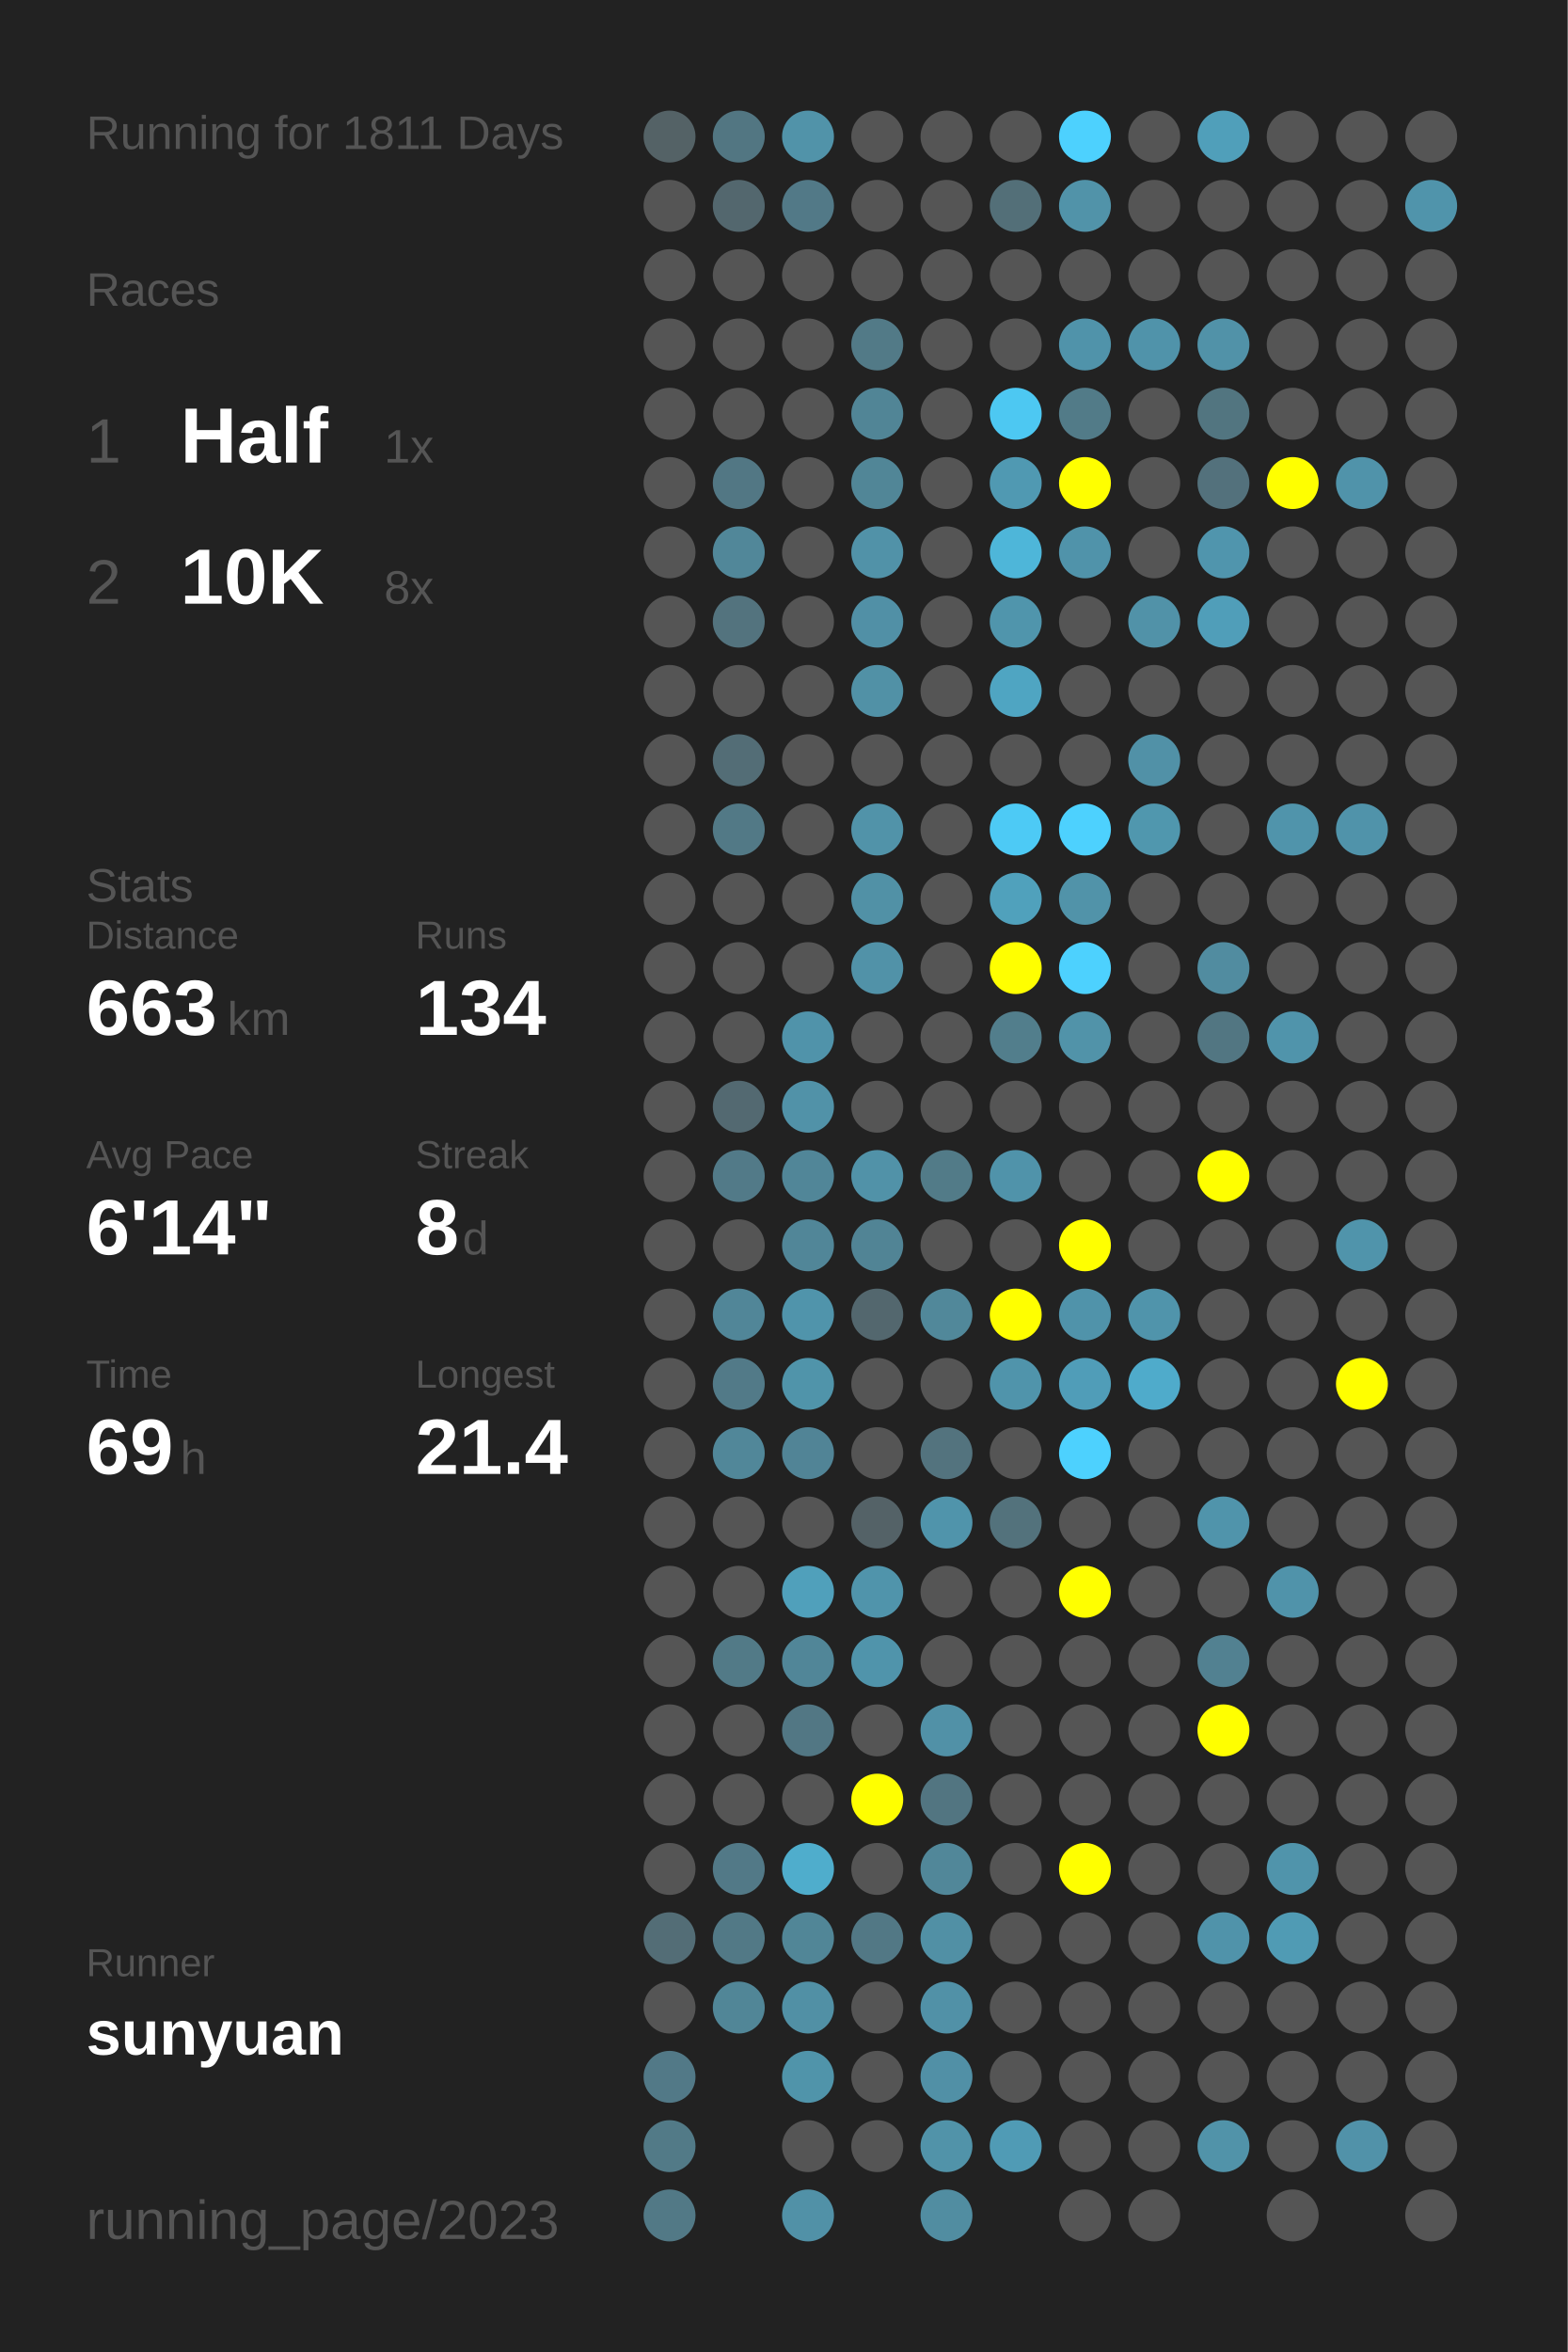
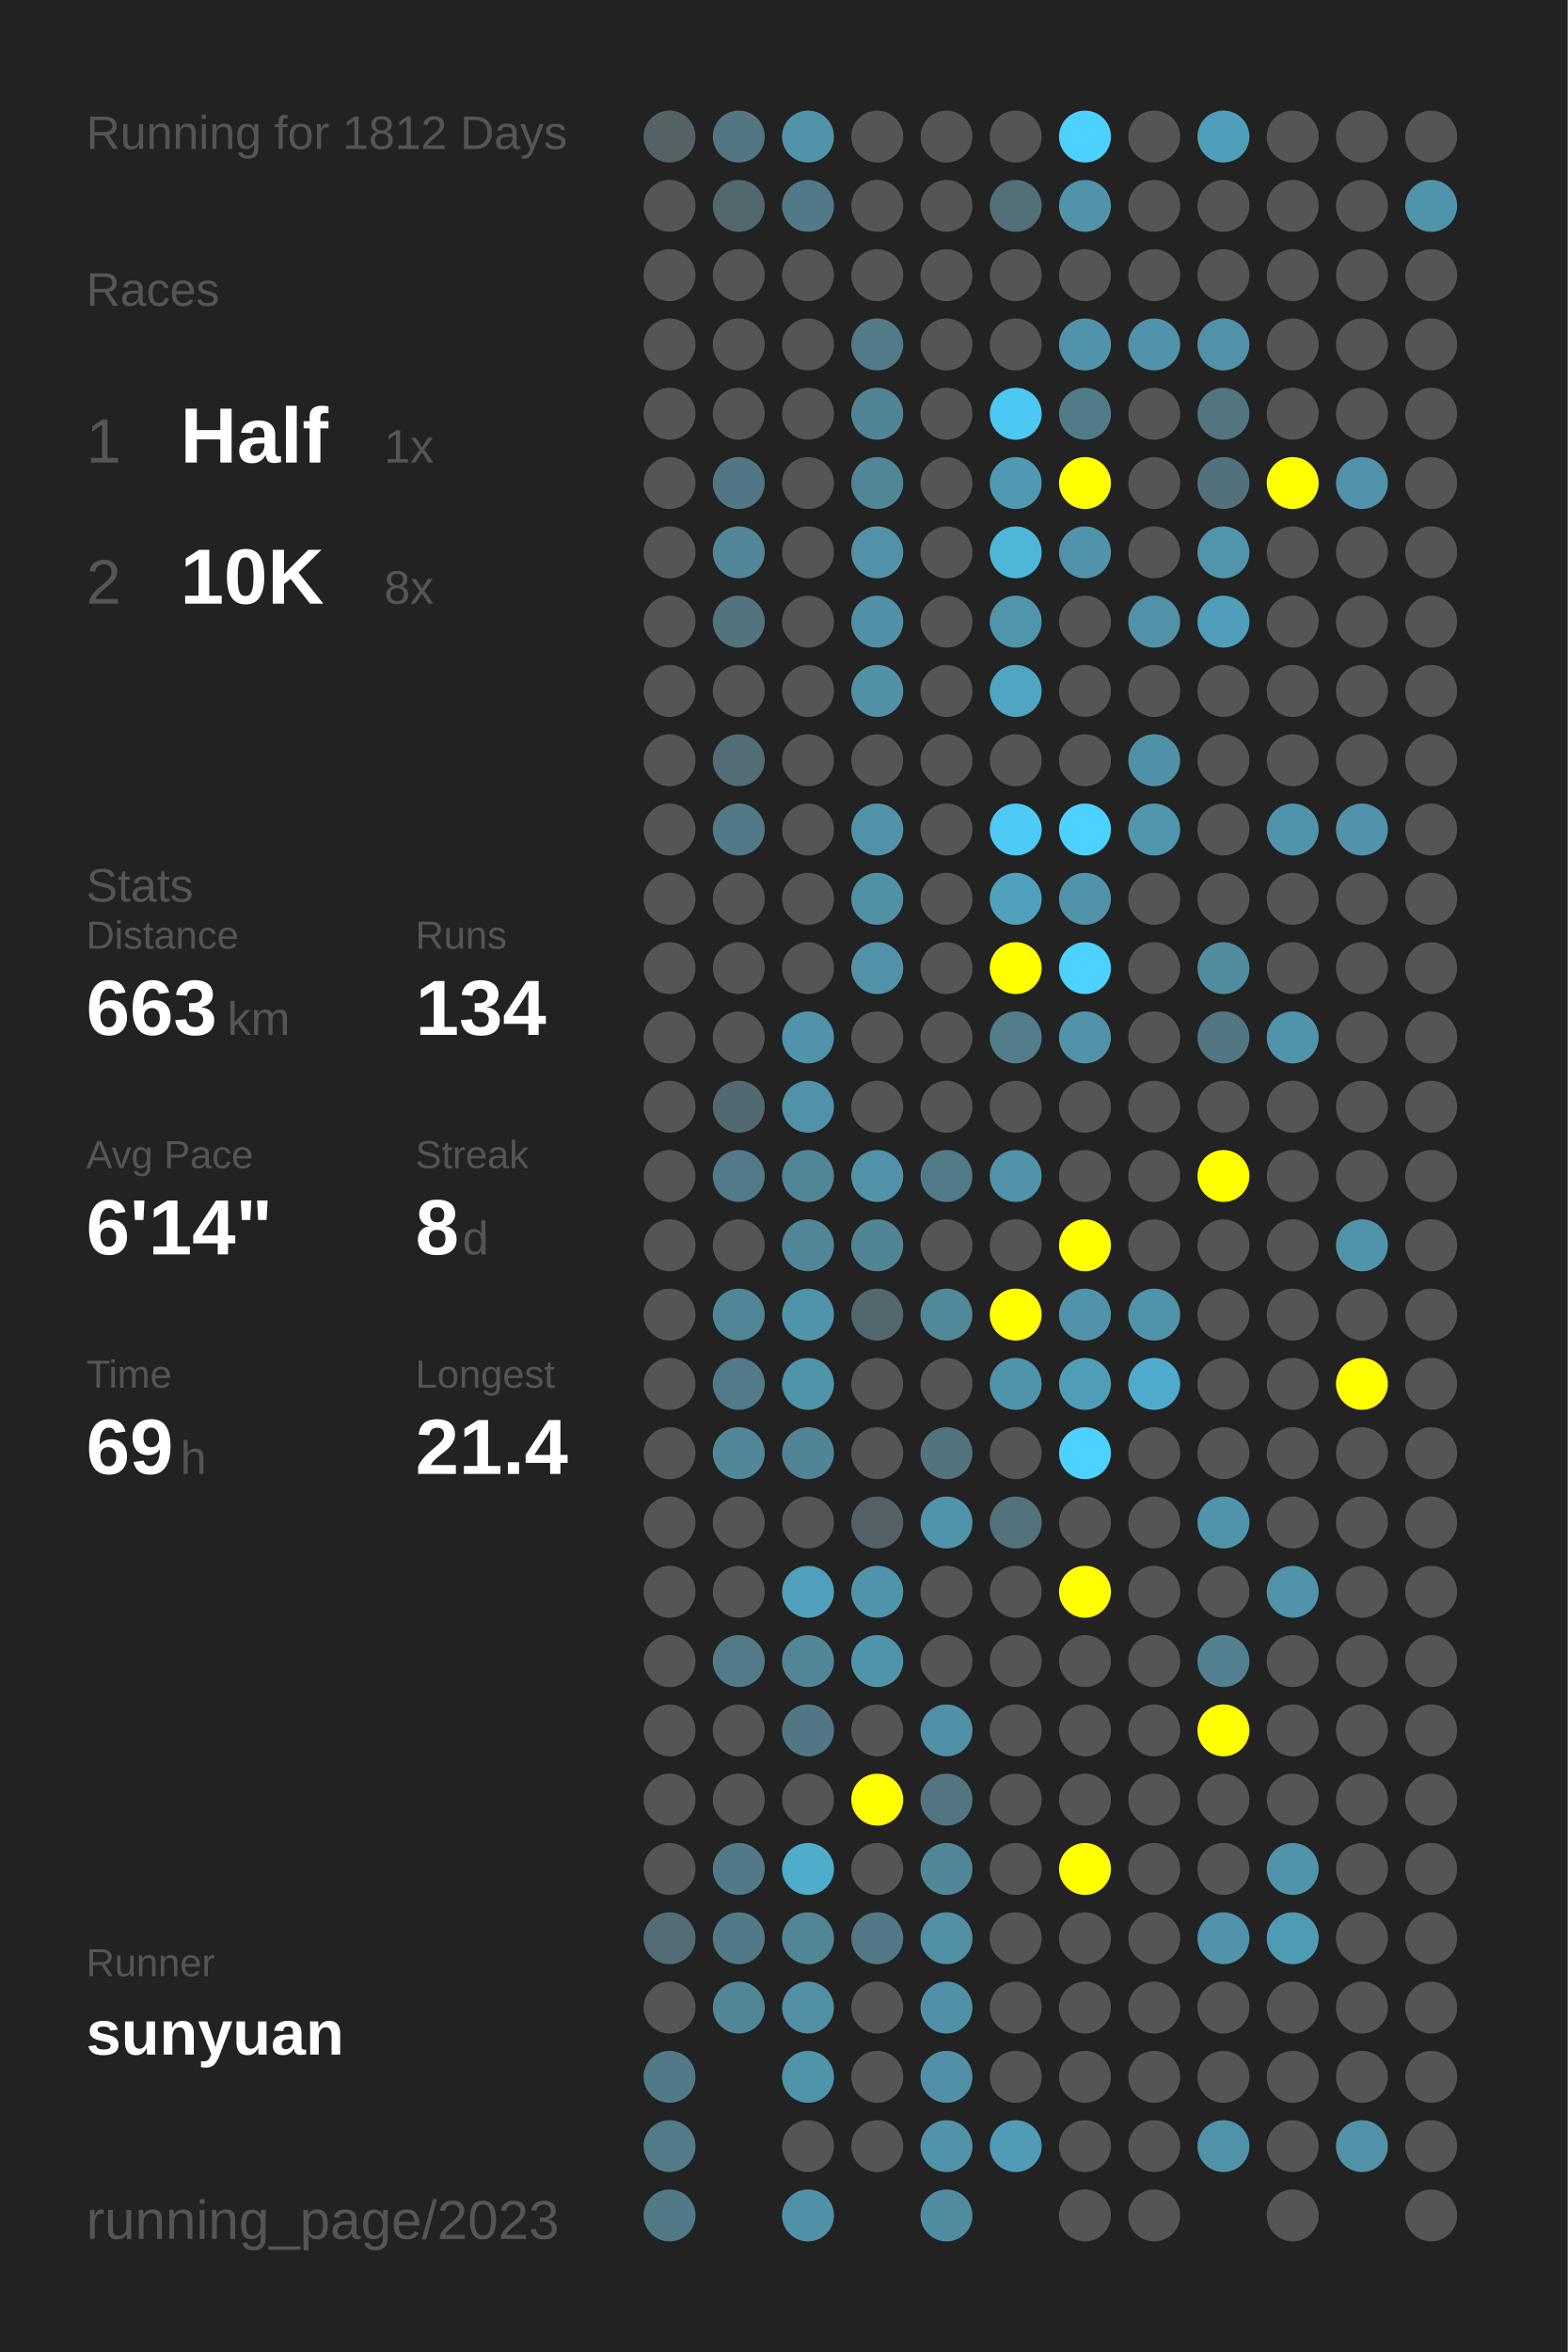
<svg xmlns="http://www.w3.org/2000/svg" baseProfile="full" height="300mm" version="1.1" viewBox="0,0,200,300" width="200mm">
  <defs />
  <rect fill="#222222" height="300" width="200" x="0" y="0" />
-   <text fill="#555555" style="font-size:6px; font-family:Arial;" x="11" y="19">Running for 1811 Days</text>
+   <text fill="#555555" style="font-size:6px; font-family:Arial;" x="11" y="19">Running for 1812 Days</text>
  <text fill="#555555" style="font-size:6px; font-family:Arial;" x="11" y="39">Races</text>
  <text fill="#555555" style="font-size:8px; font-family:Arial;" x="11" y="59">1</text>
  <text fill="#FFFFFF" style="font-size:10px; font-family:Arial; font-weight:bold;" x="23" y="59">Half</text>
  <text fill="#555555" style="font-size:6px; font-family:Arial;" x="49" y="59">1x</text>
  <text fill="#555555" style="font-size:8px; font-family:Arial;" x="11" y="77">2</text>
  <text fill="#FFFFFF" style="font-size:10px; font-family:Arial; font-weight:bold;" x="23" y="77">10K</text>
  <text fill="#555555" style="font-size:6px; font-family:Arial;" x="49" y="77">8x</text>
  <text fill="#555555" style="font-size:6px; font-family:Arial;" x="11" y="115">Stats</text>
  <text fill="#555555" style="font-size:5px; font-family:Arial;" x="11" y="121">Distance</text>
  <text fill="#FFFFFF" style="font-size:10px; font-family:Arial; font-weight:bold;" x="11" y="132">663</text>
  <text fill="#555555" style="font-size:6px; font-family:Arial;" x="29" y="132">km</text>
  <text fill="#555555" style="font-size:5px; font-family:Arial;" x="53" y="121">Runs</text>
  <text fill="#FFFFFF" style="font-size:10px; font-family:Arial; font-weight:bold;" x="53" y="132">134</text>
  <text fill="#555555" style="font-size:5px; font-family:Arial;" x="11" y="149">Avg Pace</text>
  <text fill="#FFFFFF" style="font-size:10px; font-family:Arial; font-weight:bold;" x="11" y="160">6'14"</text>
  <text fill="#555555" style="font-size:5px; font-family:Arial;" x="53" y="149">Streak</text>
  <text fill="#FFFFFF" style="font-size:10px; font-family:Arial; font-weight:bold;" x="53" y="160">8</text>
  <text fill="#555555" style="font-size:6px; font-family:Arial;" x="59" y="160">d</text>
  <text fill="#555555" style="font-size:5px; font-family:Arial;" x="11" y="177">Time</text>
  <text fill="#FFFFFF" style="font-size:10px; font-family:Arial; font-weight:bold;" x="11" y="188">69</text>
  <text fill="#555555" style="font-size:6px; font-family:Arial;" x="23" y="188">h</text>
  <text fill="#555555" style="font-size:5px; font-family:Arial;" x="53" y="177">Longest</text>
  <text fill="#FFFFFF" style="font-size:10px; font-family:Arial; font-weight:bold;" x="53" y="188">21.4</text>
  <text fill="#555555" style="font-size:5px; font-family:Arial;" x="11" y="252.065">Runner</text>
  <text fill="#FFFFFF" style="font-size:8px; font-family:Arial; font-weight:bold;" x="11" y="262.065">sunyuan</text>
  <text fill="#555555" style="font-size:7px; font-family:Arial;" x="11" y="285.581">running_page/2023</text>
  <circle cx="85.417" cy="17.419" fill="#546266" r="3.312" />
  <circle cx="85.417" cy="26.258" fill="#555555" r="3.312" />
  <circle cx="85.417" cy="35.097" fill="#555555" r="3.312" />
  <circle cx="85.417" cy="43.935" fill="#555555" r="3.312" />
  <circle cx="85.417" cy="52.774" fill="#555555" r="3.312" />
  <circle cx="85.417" cy="61.613" fill="#555555" r="3.312" />
  <circle cx="85.417" cy="70.452" fill="#555555" r="3.312" />
  <circle cx="85.417" cy="79.29" fill="#555555" r="3.312" />
  <circle cx="85.417" cy="88.129" fill="#555555" r="3.312" />
  <circle cx="85.417" cy="96.968" fill="#555555" r="3.312" />
  <circle cx="85.417" cy="105.806" fill="#555555" r="3.312" />
  <circle cx="85.417" cy="114.645" fill="#555555" r="3.312" />
  <circle cx="85.417" cy="123.484" fill="#555555" r="3.312" />
  <circle cx="85.417" cy="132.323" fill="#555555" r="3.312" />
  <circle cx="85.417" cy="141.161" fill="#555555" r="3.312" />
  <circle cx="85.417" cy="150" fill="#555555" r="3.312" />
  <circle cx="85.417" cy="158.839" fill="#555555" r="3.312" />
  <circle cx="85.417" cy="167.677" fill="#555555" r="3.312" />
  <circle cx="85.417" cy="176.516" fill="#555555" r="3.312" />
  <circle cx="85.417" cy="185.355" fill="#555555" r="3.312" />
  <circle cx="85.417" cy="194.194" fill="#555555" r="3.312" />
  <circle cx="85.417" cy="203.032" fill="#555555" r="3.312" />
  <circle cx="85.417" cy="211.871" fill="#555555" r="3.312" />
  <circle cx="85.417" cy="220.71" fill="#555555" r="3.312" />
  <circle cx="85.417" cy="229.548" fill="#555555" r="3.312" />
  <circle cx="85.417" cy="238.387" fill="#555555" r="3.312" />
  <circle cx="85.417" cy="247.226" fill="#536d76" r="3.312" />
  <circle cx="85.417" cy="256.065" fill="#555555" r="3.312" />
  <circle cx="85.417" cy="264.903" fill="#527987" r="3.312" />
  <circle cx="85.417" cy="273.742" fill="#527a87" r="3.312" />
  <circle cx="85.417" cy="282.581" fill="#527986" r="3.312" />
  <circle cx="94.25" cy="17.419" fill="#527682" r="3.312" />
  <circle cx="94.25" cy="26.258" fill="#53676e" r="3.312" />
  <circle cx="94.25" cy="35.097" fill="#555555" r="3.312" />
  <circle cx="94.25" cy="43.935" fill="#555555" r="3.312" />
  <circle cx="94.25" cy="52.774" fill="#555555" r="3.312" />
  <circle cx="94.25" cy="61.613" fill="#527784" r="3.312" />
  <circle cx="94.25" cy="70.452" fill="#518799" r="3.312" />
  <circle cx="94.25" cy="79.29" fill="#53737e" r="3.312" />
  <circle cx="94.25" cy="88.129" fill="#555555" r="3.312" />
  <circle cx="94.25" cy="96.968" fill="#536d76" r="3.312" />
  <circle cx="94.25" cy="105.806" fill="#527986" r="3.312" />
  <circle cx="94.25" cy="114.645" fill="#555555" r="3.312" />
  <circle cx="94.25" cy="123.484" fill="#555555" r="3.312" />
  <circle cx="94.25" cy="132.323" fill="#555555" r="3.312" />
  <circle cx="94.25" cy="141.161" fill="#536971" r="3.312" />
  <circle cx="94.25" cy="150" fill="#527a88" r="3.312" />
  <circle cx="94.25" cy="158.839" fill="#555555" r="3.312" />
  <circle cx="94.25" cy="167.677" fill="#518698" r="3.312" />
  <circle cx="94.25" cy="176.516" fill="#527a88" r="3.312" />
  <circle cx="94.25" cy="185.355" fill="#518799" r="3.312" />
  <circle cx="94.25" cy="194.194" fill="#555555" r="3.312" />
  <circle cx="94.25" cy="203.032" fill="#555555" r="3.312" />
  <circle cx="94.25" cy="211.871" fill="#527a87" r="3.312" />
  <circle cx="94.25" cy="220.71" fill="#555555" r="3.312" />
  <circle cx="94.25" cy="229.548" fill="#555555" r="3.312" />
  <circle cx="94.25" cy="238.387" fill="#527987" r="3.312" />
  <circle cx="94.25" cy="247.226" fill="#527986" r="3.312" />
  <circle cx="94.25" cy="256.065" fill="#518697" r="3.312" />
  <circle cx="103.083" cy="17.419" fill="#5193a9" r="3.312" />
  <circle cx="103.083" cy="26.258" fill="#527987" r="3.312" />
  <circle cx="103.083" cy="35.097" fill="#555555" r="3.312" />
  <circle cx="103.083" cy="43.935" fill="#555555" r="3.312" />
  <circle cx="103.083" cy="52.774" fill="#555555" r="3.312" />
  <circle cx="103.083" cy="61.613" fill="#555555" r="3.312" />
  <circle cx="103.083" cy="70.452" fill="#555555" r="3.312" />
  <circle cx="103.083" cy="79.29" fill="#555555" r="3.312" />
  <circle cx="103.083" cy="88.129" fill="#555555" r="3.312" />
  <circle cx="103.083" cy="96.968" fill="#555555" r="3.312" />
  <circle cx="103.083" cy="105.806" fill="#555555" r="3.312" />
  <circle cx="103.083" cy="114.645" fill="#555555" r="3.312" />
  <circle cx="103.083" cy="123.484" fill="#555555" r="3.312" />
  <circle cx="103.083" cy="132.323" fill="#5093aa" r="3.312" />
  <circle cx="103.083" cy="141.161" fill="#5192a8" r="3.312" />
  <circle cx="103.083" cy="150" fill="#518698" r="3.312" />
  <circle cx="103.083" cy="158.839" fill="#518698" r="3.312" />
  <circle cx="103.083" cy="167.677" fill="#5094ab" r="3.312" />
  <circle cx="103.083" cy="176.516" fill="#5094aa" r="3.312" />
  <circle cx="103.083" cy="185.355" fill="#518496" r="3.312" />
  <circle cx="103.083" cy="194.194" fill="#555555" r="3.312" />
  <circle cx="103.083" cy="203.032" fill="#50a0bb" r="3.312" />
  <circle cx="103.083" cy="211.871" fill="#518698" r="3.312" />
  <circle cx="103.083" cy="220.71" fill="#527784" r="3.312" />
  <circle cx="103.083" cy="229.548" fill="#555555" r="3.312" />
  <circle cx="103.083" cy="238.387" fill="#4fadcc" r="3.312" />
  <circle cx="103.083" cy="247.226" fill="#518697" r="3.312" />
  <circle cx="103.083" cy="256.065" fill="#5190a5" r="3.312" />
  <circle cx="103.083" cy="264.903" fill="#5094aa" r="3.312" />
  <circle cx="103.083" cy="273.742" fill="#555555" r="3.312" />
  <circle cx="103.083" cy="282.581" fill="#5191a7" r="3.312" />
  <circle cx="111.917" cy="17.419" fill="#555555" r="3.312" />
  <circle cx="111.917" cy="26.258" fill="#555555" r="3.312" />
  <circle cx="111.917" cy="35.097" fill="#555555" r="3.312" />
  <circle cx="111.917" cy="43.935" fill="#527a87" r="3.312" />
  <circle cx="111.917" cy="52.774" fill="#518596" r="3.312" />
  <circle cx="111.917" cy="61.613" fill="#518697" r="3.312" />
  <circle cx="111.917" cy="70.452" fill="#5192a8" r="3.312" />
  <circle cx="111.917" cy="79.29" fill="#5190a6" r="3.312" />
  <circle cx="111.917" cy="88.129" fill="#5191a6" r="3.312" />
  <circle cx="111.917" cy="96.968" fill="#555555" r="3.312" />
  <circle cx="111.917" cy="105.806" fill="#5193a9" r="3.312" />
  <circle cx="111.917" cy="114.645" fill="#5191a6" r="3.312" />
  <circle cx="111.917" cy="123.484" fill="#5192a8" r="3.312" />
  <circle cx="111.917" cy="132.323" fill="#555555" r="3.312" />
  <circle cx="111.917" cy="141.161" fill="#555555" r="3.312" />
  <circle cx="111.917" cy="150" fill="#5192a8" r="3.312" />
  <circle cx="111.917" cy="158.839" fill="#518495" r="3.312" />
  <circle cx="111.917" cy="167.677" fill="#53676e" r="3.312" />
  <circle cx="111.917" cy="176.516" fill="#555555" r="3.312" />
  <circle cx="111.917" cy="185.355" fill="#555555" r="3.312" />
  <circle cx="111.917" cy="194.194" fill="#546267" r="3.312" />
  <circle cx="111.917" cy="203.032" fill="#5094ab" r="3.312" />
  <circle cx="111.917" cy="211.871" fill="#5094ab" r="3.312" />
  <circle cx="111.917" cy="220.71" fill="#555555" r="3.312" />
  <circle cx="111.917" cy="229.548" fill="#FFFF00" r="3.312" />
  <circle cx="111.917" cy="238.387" fill="#555555" r="3.312" />
  <circle cx="111.917" cy="247.226" fill="#527885" r="3.312" />
  <circle cx="111.917" cy="256.065" fill="#555555" r="3.312" />
  <circle cx="111.917" cy="264.903" fill="#555555" r="3.312" />
  <circle cx="111.917" cy="273.742" fill="#555555" r="3.312" />
  <circle cx="120.75" cy="17.419" fill="#555555" r="3.312" />
  <circle cx="120.75" cy="26.258" fill="#555555" r="3.312" />
  <circle cx="120.75" cy="35.097" fill="#555555" r="3.312" />
  <circle cx="120.75" cy="43.935" fill="#555555" r="3.312" />
  <circle cx="120.75" cy="52.774" fill="#555555" r="3.312" />
  <circle cx="120.75" cy="61.613" fill="#555555" r="3.312" />
  <circle cx="120.75" cy="70.452" fill="#555555" r="3.312" />
  <circle cx="120.75" cy="79.29" fill="#555555" r="3.312" />
  <circle cx="120.75" cy="88.129" fill="#555555" r="3.312" />
  <circle cx="120.75" cy="96.968" fill="#555555" r="3.312" />
  <circle cx="120.75" cy="105.806" fill="#555555" r="3.312" />
  <circle cx="120.75" cy="114.645" fill="#555555" r="3.312" />
  <circle cx="120.75" cy="123.484" fill="#555555" r="3.312" />
  <circle cx="120.75" cy="132.323" fill="#555555" r="3.312" />
  <circle cx="120.75" cy="141.161" fill="#555555" r="3.312" />
  <circle cx="120.75" cy="150" fill="#527b88" r="3.312" />
  <circle cx="120.75" cy="158.839" fill="#555555" r="3.312" />
  <circle cx="120.75" cy="167.677" fill="#51889a" r="3.312" />
  <circle cx="120.75" cy="176.516" fill="#555555" r="3.312" />
  <circle cx="120.75" cy="185.355" fill="#53737e" r="3.312" />
  <circle cx="120.75" cy="194.194" fill="#5094ab" r="3.312" />
  <circle cx="120.75" cy="203.032" fill="#555555" r="3.312" />
  <circle cx="120.75" cy="211.871" fill="#555555" r="3.312" />
  <circle cx="120.75" cy="220.71" fill="#5191a7" r="3.312" />
  <circle cx="120.75" cy="229.548" fill="#527581" r="3.312" />
  <circle cx="120.75" cy="238.387" fill="#518799" r="3.312" />
  <circle cx="120.75" cy="247.226" fill="#5190a5" r="3.312" />
  <circle cx="120.75" cy="256.065" fill="#5191a7" r="3.312" />
  <circle cx="120.75" cy="264.903" fill="#5190a6" r="3.312" />
  <circle cx="120.75" cy="273.742" fill="#5193a9" r="3.312" />
  <circle cx="120.75" cy="282.581" fill="#518da1" r="3.312" />
  <circle cx="129.583" cy="17.419" fill="#555555" r="3.312" />
  <circle cx="129.583" cy="26.258" fill="#536f78" r="3.312" />
  <circle cx="129.583" cy="35.097" fill="#555555" r="3.312" />
  <circle cx="129.583" cy="43.935" fill="#555555" r="3.312" />
  <circle cx="129.583" cy="52.774" fill="#4dc8f2" r="3.312" />
  <circle cx="129.583" cy="61.613" fill="#5099b2" r="3.312" />
  <circle cx="129.583" cy="70.452" fill="#4eb6d9" r="3.312" />
  <circle cx="129.583" cy="79.29" fill="#5095ac" r="3.312" />
  <circle cx="129.583" cy="88.129" fill="#4fa5c2" r="3.312" />
  <circle cx="129.583" cy="96.968" fill="#555555" r="3.312" />
  <circle cx="129.583" cy="105.806" fill="#4dcaf5" r="3.312" />
  <circle cx="129.583" cy="114.645" fill="#50a1bc" r="3.312" />
  <circle cx="129.583" cy="123.484" fill="#FFFF00" r="3.312" />
  <circle cx="129.583" cy="132.323" fill="#527e8c" r="3.312" />
  <circle cx="129.583" cy="141.161" fill="#555555" r="3.312" />
  <circle cx="129.583" cy="150" fill="#5093aa" r="3.312" />
  <circle cx="129.583" cy="158.839" fill="#555555" r="3.312" />
  <circle cx="129.583" cy="167.677" fill="#FFFF00" r="3.312" />
  <circle cx="129.583" cy="176.516" fill="#5094ab" r="3.312" />
  <circle cx="129.583" cy="185.355" fill="#555555" r="3.312" />
  <circle cx="129.583" cy="194.194" fill="#53727c" r="3.312" />
  <circle cx="129.583" cy="203.032" fill="#555555" r="3.312" />
  <circle cx="129.583" cy="211.871" fill="#555555" r="3.312" />
  <circle cx="129.583" cy="220.71" fill="#555555" r="3.312" />
  <circle cx="129.583" cy="229.548" fill="#555555" r="3.312" />
  <circle cx="129.583" cy="238.387" fill="#555555" r="3.312" />
  <circle cx="129.583" cy="247.226" fill="#555555" r="3.312" />
  <circle cx="129.583" cy="256.065" fill="#555555" r="3.312" />
  <circle cx="129.583" cy="264.903" fill="#555555" r="3.312" />
  <circle cx="129.583" cy="273.742" fill="#509bb5" r="3.312" />
  <circle cx="138.417" cy="17.419" fill="#4dd1fe" r="3.312" />
  <circle cx="138.417" cy="26.258" fill="#5193a9" r="3.312" />
  <circle cx="138.417" cy="35.097" fill="#555555" r="3.312" />
  <circle cx="138.417" cy="43.935" fill="#5093aa" r="3.312" />
  <circle cx="138.417" cy="52.774" fill="#527b88" r="3.312" />
  <circle cx="138.417" cy="61.613" fill="#FFFF00" r="3.312" />
  <circle cx="138.417" cy="70.452" fill="#5093aa" r="3.312" />
  <circle cx="138.417" cy="79.29" fill="#555555" r="3.312" />
  <circle cx="138.417" cy="88.129" fill="#555555" r="3.312" />
  <circle cx="138.417" cy="96.968" fill="#555555" r="3.312" />
  <circle cx="138.417" cy="105.806" fill="#4dd1fe" r="3.312" />
  <circle cx="138.417" cy="114.645" fill="#5193a9" r="3.312" />
  <circle cx="138.417" cy="123.484" fill="#4dd1fe" r="3.312" />
  <circle cx="138.417" cy="132.323" fill="#5193a9" r="3.312" />
  <circle cx="138.417" cy="141.161" fill="#555555" r="3.312" />
  <circle cx="138.417" cy="150" fill="#555555" r="3.312" />
  <circle cx="138.417" cy="158.839" fill="#FFFF00" r="3.312" />
  <circle cx="138.417" cy="167.677" fill="#5093aa" r="3.312" />
  <circle cx="138.417" cy="176.516" fill="#509db8" r="3.312" />
  <circle cx="138.417" cy="185.355" fill="#4dd1fe" r="3.312" />
  <circle cx="138.417" cy="194.194" fill="#555555" r="3.312" />
  <circle cx="138.417" cy="203.032" fill="#FFFF00" r="3.312" />
  <circle cx="138.417" cy="211.871" fill="#555555" r="3.312" />
  <circle cx="138.417" cy="220.71" fill="#555555" r="3.312" />
  <circle cx="138.417" cy="229.548" fill="#555555" r="3.312" />
  <circle cx="138.417" cy="238.387" fill="#FFFF00" r="3.312" />
  <circle cx="138.417" cy="247.226" fill="#555555" r="3.312" />
  <circle cx="138.417" cy="256.065" fill="#555555" r="3.312" />
  <circle cx="138.417" cy="264.903" fill="#555555" r="3.312" />
  <circle cx="138.417" cy="273.742" fill="#555555" r="3.312" />
  <circle cx="138.417" cy="282.581" fill="#555555" r="3.312" />
  <circle cx="147.25" cy="17.419" fill="#555555" r="3.312" />
  <circle cx="147.25" cy="26.258" fill="#555555" r="3.312" />
  <circle cx="147.25" cy="35.097" fill="#555555" r="3.312" />
  <circle cx="147.25" cy="43.935" fill="#5093aa" r="3.312" />
  <circle cx="147.25" cy="52.774" fill="#555555" r="3.312" />
  <circle cx="147.25" cy="61.613" fill="#555555" r="3.312" />
  <circle cx="147.25" cy="70.452" fill="#555555" r="3.312" />
  <circle cx="147.25" cy="79.29" fill="#5192a8" r="3.312" />
  <circle cx="147.25" cy="88.129" fill="#555555" r="3.312" />
  <circle cx="147.25" cy="96.968" fill="#5191a7" r="3.312" />
  <circle cx="147.25" cy="105.806" fill="#5097ae" r="3.312" />
  <circle cx="147.25" cy="114.645" fill="#555555" r="3.312" />
  <circle cx="147.25" cy="123.484" fill="#555555" r="3.312" />
  <circle cx="147.25" cy="132.323" fill="#555555" r="3.312" />
  <circle cx="147.25" cy="141.161" fill="#555555" r="3.312" />
  <circle cx="147.25" cy="150" fill="#555555" r="3.312" />
  <circle cx="147.25" cy="158.839" fill="#555555" r="3.312" />
  <circle cx="147.25" cy="167.677" fill="#5094ab" r="3.312" />
  <circle cx="147.25" cy="176.516" fill="#4fabcb" r="3.312" />
  <circle cx="147.25" cy="185.355" fill="#555555" r="3.312" />
  <circle cx="147.25" cy="194.194" fill="#555555" r="3.312" />
  <circle cx="147.25" cy="203.032" fill="#555555" r="3.312" />
  <circle cx="147.25" cy="211.871" fill="#555555" r="3.312" />
  <circle cx="147.25" cy="220.71" fill="#555555" r="3.312" />
  <circle cx="147.25" cy="229.548" fill="#555555" r="3.312" />
  <circle cx="147.25" cy="238.387" fill="#555555" r="3.312" />
  <circle cx="147.25" cy="247.226" fill="#555555" r="3.312" />
  <circle cx="147.25" cy="256.065" fill="#555555" r="3.312" />
  <circle cx="147.25" cy="264.903" fill="#555555" r="3.312" />
  <circle cx="147.25" cy="273.742" fill="#555555" r="3.312" />
  <circle cx="147.25" cy="282.581" fill="#555555" r="3.312" />
  <circle cx="156.083" cy="17.419" fill="#509fba" r="3.312" />
  <circle cx="156.083" cy="26.258" fill="#555555" r="3.312" />
  <circle cx="156.083" cy="35.097" fill="#555555" r="3.312" />
  <circle cx="156.083" cy="43.935" fill="#5192a8" r="3.312" />
  <circle cx="156.083" cy="52.774" fill="#527580" r="3.312" />
  <circle cx="156.083" cy="61.613" fill="#53717c" r="3.312" />
  <circle cx="156.083" cy="70.452" fill="#5095ad" r="3.312" />
  <circle cx="156.083" cy="79.29" fill="#509eb9" r="3.312" />
  <circle cx="156.083" cy="88.129" fill="#555555" r="3.312" />
  <circle cx="156.083" cy="96.968" fill="#555555" r="3.312" />
  <circle cx="156.083" cy="105.806" fill="#555555" r="3.312" />
  <circle cx="156.083" cy="114.645" fill="#555555" r="3.312" />
  <circle cx="156.083" cy="123.484" fill="#518ca0" r="3.312" />
  <circle cx="156.083" cy="132.323" fill="#527682" r="3.312" />
  <circle cx="156.083" cy="141.161" fill="#555555" r="3.312" />
  <circle cx="156.083" cy="150" fill="#FFFF00" r="3.312" />
  <circle cx="156.083" cy="158.839" fill="#555555" r="3.312" />
  <circle cx="156.083" cy="167.677" fill="#555555" r="3.312" />
  <circle cx="156.083" cy="176.516" fill="#555555" r="3.312" />
  <circle cx="156.083" cy="185.355" fill="#555555" r="3.312" />
  <circle cx="156.083" cy="194.194" fill="#5094ab" r="3.312" />
  <circle cx="156.083" cy="203.032" fill="#555555" r="3.312" />
  <circle cx="156.083" cy="211.871" fill="#528191" r="3.312" />
  <circle cx="156.083" cy="220.71" fill="#FFFF00" r="3.312" />
  <circle cx="156.083" cy="229.548" fill="#555555" r="3.312" />
  <circle cx="156.083" cy="238.387" fill="#555555" r="3.312" />
  <circle cx="156.083" cy="247.226" fill="#5093aa" r="3.312" />
  <circle cx="156.083" cy="256.065" fill="#555555" r="3.312" />
  <circle cx="156.083" cy="264.903" fill="#555555" r="3.312" />
  <circle cx="156.083" cy="273.742" fill="#5193a9" r="3.312" />
  <circle cx="164.917" cy="17.419" fill="#555555" r="3.312" />
  <circle cx="164.917" cy="26.258" fill="#555555" r="3.312" />
  <circle cx="164.917" cy="35.097" fill="#555555" r="3.312" />
  <circle cx="164.917" cy="43.935" fill="#555555" r="3.312" />
  <circle cx="164.917" cy="52.774" fill="#555555" r="3.312" />
  <circle cx="164.917" cy="61.613" fill="#FFFF00" r="3.312" />
  <circle cx="164.917" cy="70.452" fill="#555555" r="3.312" />
  <circle cx="164.917" cy="79.29" fill="#555555" r="3.312" />
  <circle cx="164.917" cy="88.129" fill="#555555" r="3.312" />
  <circle cx="164.917" cy="96.968" fill="#555555" r="3.312" />
  <circle cx="164.917" cy="105.806" fill="#5094ab" r="3.312" />
  <circle cx="164.917" cy="114.645" fill="#555555" r="3.312" />
  <circle cx="164.917" cy="123.484" fill="#555555" r="3.312" />
  <circle cx="164.917" cy="132.323" fill="#5094ab" r="3.312" />
  <circle cx="164.917" cy="141.161" fill="#555555" r="3.312" />
  <circle cx="164.917" cy="150" fill="#555555" r="3.312" />
  <circle cx="164.917" cy="158.839" fill="#555555" r="3.312" />
  <circle cx="164.917" cy="167.677" fill="#555555" r="3.312" />
  <circle cx="164.917" cy="176.516" fill="#555555" r="3.312" />
  <circle cx="164.917" cy="185.355" fill="#555555" r="3.312" />
  <circle cx="164.917" cy="194.194" fill="#555555" r="3.312" />
  <circle cx="164.917" cy="203.032" fill="#5093aa" r="3.312" />
  <circle cx="164.917" cy="211.871" fill="#555555" r="3.312" />
  <circle cx="164.917" cy="220.71" fill="#555555" r="3.312" />
  <circle cx="164.917" cy="229.548" fill="#555555" r="3.312" />
  <circle cx="164.917" cy="238.387" fill="#5094ab" r="3.312" />
  <circle cx="164.917" cy="247.226" fill="#509bb4" r="3.312" />
  <circle cx="164.917" cy="256.065" fill="#555555" r="3.312" />
  <circle cx="164.917" cy="264.903" fill="#555555" r="3.312" />
  <circle cx="164.917" cy="273.742" fill="#555555" r="3.312" />
  <circle cx="164.917" cy="282.581" fill="#555555" r="3.312" />
  <circle cx="173.75" cy="17.419" fill="#555555" r="3.312" />
  <circle cx="173.75" cy="26.258" fill="#555555" r="3.312" />
  <circle cx="173.75" cy="35.097" fill="#555555" r="3.312" />
  <circle cx="173.75" cy="43.935" fill="#555555" r="3.312" />
  <circle cx="173.75" cy="52.774" fill="#555555" r="3.312" />
  <circle cx="173.75" cy="61.613" fill="#5093aa" r="3.312" />
  <circle cx="173.75" cy="70.452" fill="#555555" r="3.312" />
  <circle cx="173.75" cy="79.29" fill="#555555" r="3.312" />
  <circle cx="173.75" cy="88.129" fill="#555555" r="3.312" />
  <circle cx="173.75" cy="96.968" fill="#555555" r="3.312" />
  <circle cx="173.75" cy="105.806" fill="#5093aa" r="3.312" />
  <circle cx="173.75" cy="114.645" fill="#555555" r="3.312" />
  <circle cx="173.75" cy="123.484" fill="#555555" r="3.312" />
  <circle cx="173.75" cy="132.323" fill="#555555" r="3.312" />
  <circle cx="173.75" cy="141.161" fill="#555555" r="3.312" />
  <circle cx="173.75" cy="150" fill="#555555" r="3.312" />
  <circle cx="173.75" cy="158.839" fill="#5094ab" r="3.312" />
  <circle cx="173.75" cy="167.677" fill="#555555" r="3.312" />
  <circle cx="173.75" cy="176.516" fill="#FFFF00" r="3.312" />
  <circle cx="173.75" cy="185.355" fill="#555555" r="3.312" />
  <circle cx="173.75" cy="194.194" fill="#555555" r="3.312" />
  <circle cx="173.75" cy="203.032" fill="#555555" r="3.312" />
  <circle cx="173.75" cy="211.871" fill="#555555" r="3.312" />
  <circle cx="173.75" cy="220.71" fill="#555555" r="3.312" />
  <circle cx="173.75" cy="229.548" fill="#555555" r="3.312" />
  <circle cx="173.75" cy="238.387" fill="#555555" r="3.312" />
  <circle cx="173.75" cy="247.226" fill="#555555" r="3.312" />
  <circle cx="173.75" cy="256.065" fill="#555555" r="3.312" />
  <circle cx="173.75" cy="264.903" fill="#555555" r="3.312" />
  <circle cx="173.75" cy="273.742" fill="#5192a9" r="3.312" />
  <circle cx="182.583" cy="17.419" fill="#555555" r="3.312" />
  <circle cx="182.583" cy="26.258" fill="#5094ab" r="3.312" />
  <circle cx="182.583" cy="35.097" fill="#555555" r="3.312" />
  <circle cx="182.583" cy="43.935" fill="#555555" r="3.312" />
  <circle cx="182.583" cy="52.774" fill="#555555" r="3.312" />
  <circle cx="182.583" cy="61.613" fill="#555555" r="3.312" />
  <circle cx="182.583" cy="70.452" fill="#555555" r="3.312" />
  <circle cx="182.583" cy="79.29" fill="#555555" r="3.312" />
  <circle cx="182.583" cy="88.129" fill="#555555" r="3.312" />
  <circle cx="182.583" cy="96.968" fill="#555555" r="3.312" />
  <circle cx="182.583" cy="105.806" fill="#555555" r="3.312" />
  <circle cx="182.583" cy="114.645" fill="#555555" r="3.312" />
  <circle cx="182.583" cy="123.484" fill="#555555" r="3.312" />
  <circle cx="182.583" cy="132.323" fill="#555555" r="3.312" />
  <circle cx="182.583" cy="141.161" fill="#555555" r="3.312" />
  <circle cx="182.583" cy="150" fill="#555555" r="3.312" />
  <circle cx="182.583" cy="158.839" fill="#555555" r="3.312" />
  <circle cx="182.583" cy="167.677" fill="#555555" r="3.312" />
  <circle cx="182.583" cy="176.516" fill="#555555" r="3.312" />
  <circle cx="182.583" cy="185.355" fill="#555555" r="3.312" />
  <circle cx="182.583" cy="194.194" fill="#555555" r="3.312" />
  <circle cx="182.583" cy="203.032" fill="#555555" r="3.312" />
  <circle cx="182.583" cy="211.871" fill="#555555" r="3.312" />
  <circle cx="182.583" cy="220.71" fill="#555555" r="3.312" />
  <circle cx="182.583" cy="229.548" fill="#555555" r="3.312" />
  <circle cx="182.583" cy="238.387" fill="#555555" r="3.312" />
  <circle cx="182.583" cy="247.226" fill="#555555" r="3.312" />
  <circle cx="182.583" cy="256.065" fill="#555555" r="3.312" />
  <circle cx="182.583" cy="264.903" fill="#555555" r="3.312" />
  <circle cx="182.583" cy="273.742" fill="#555555" r="3.312" />
  <circle cx="182.583" cy="282.581" fill="#555555" r="3.312" />
</svg>
